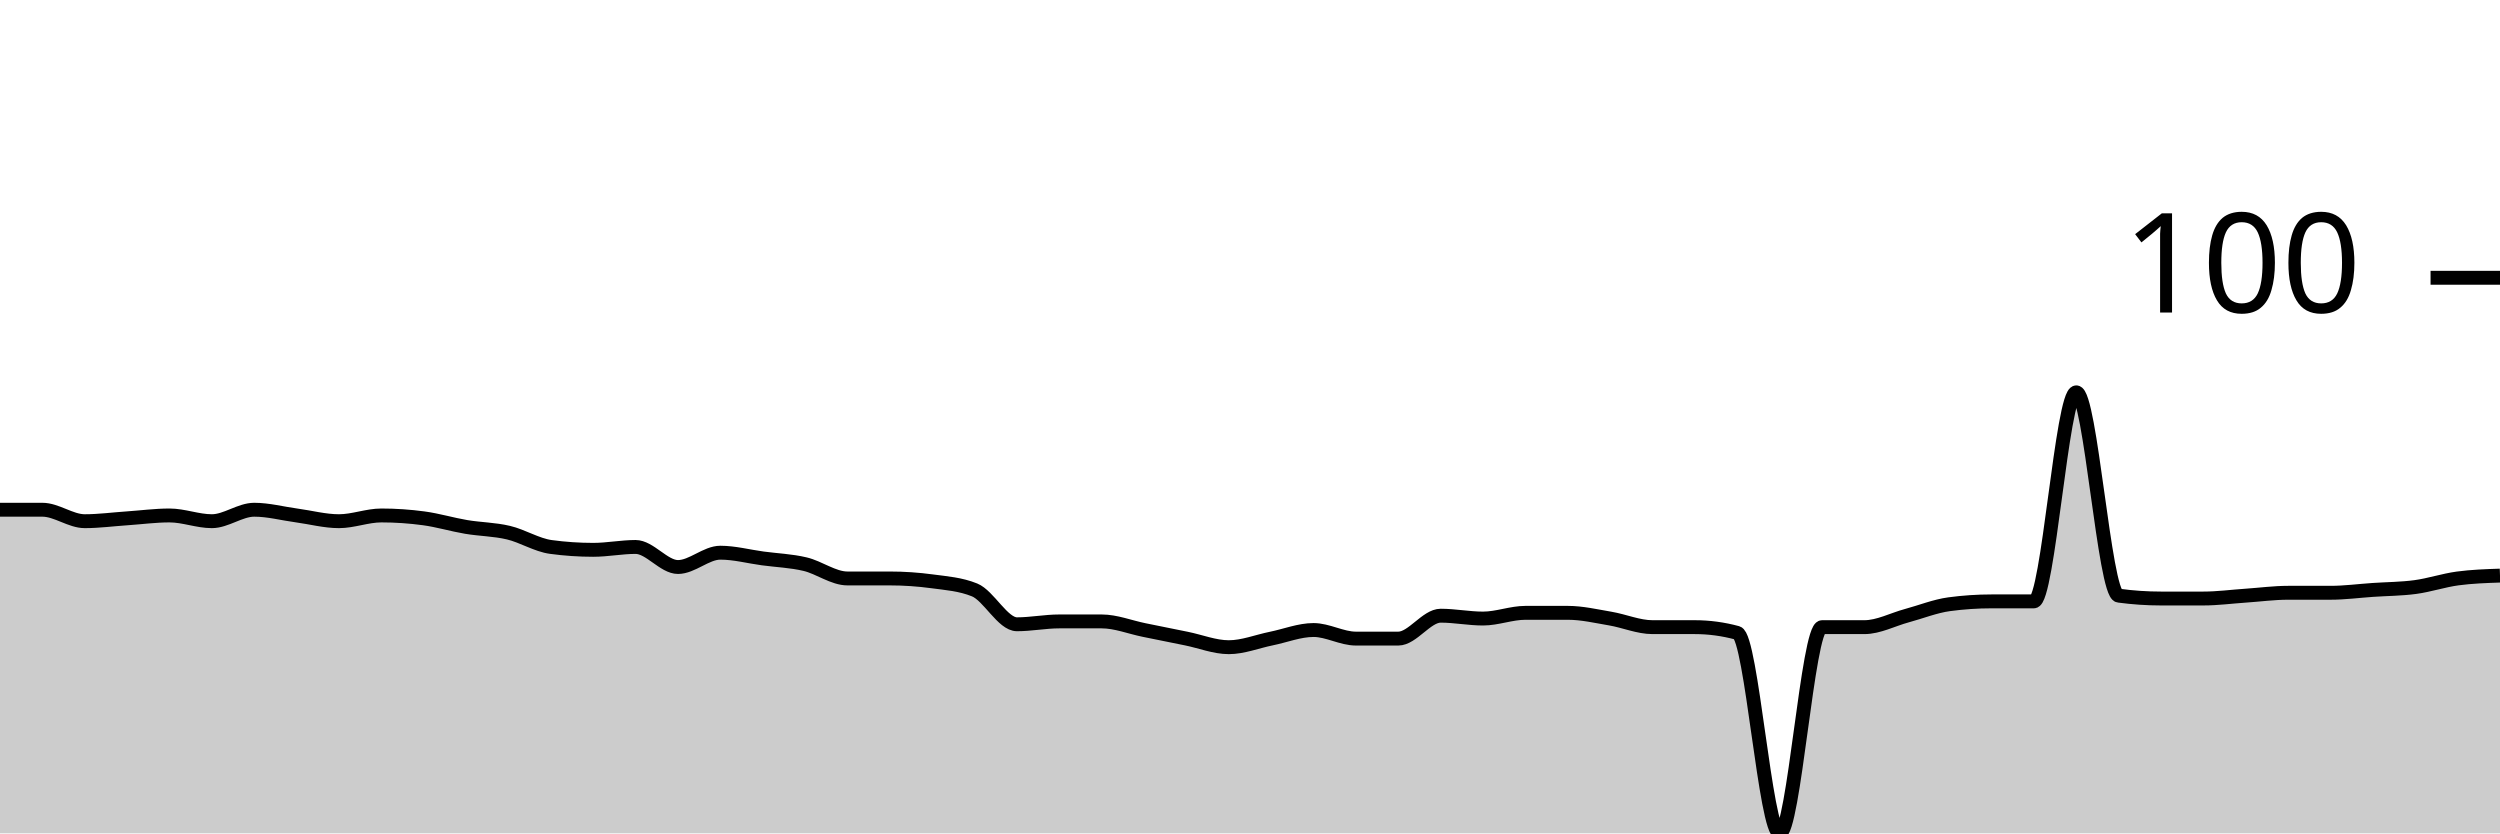
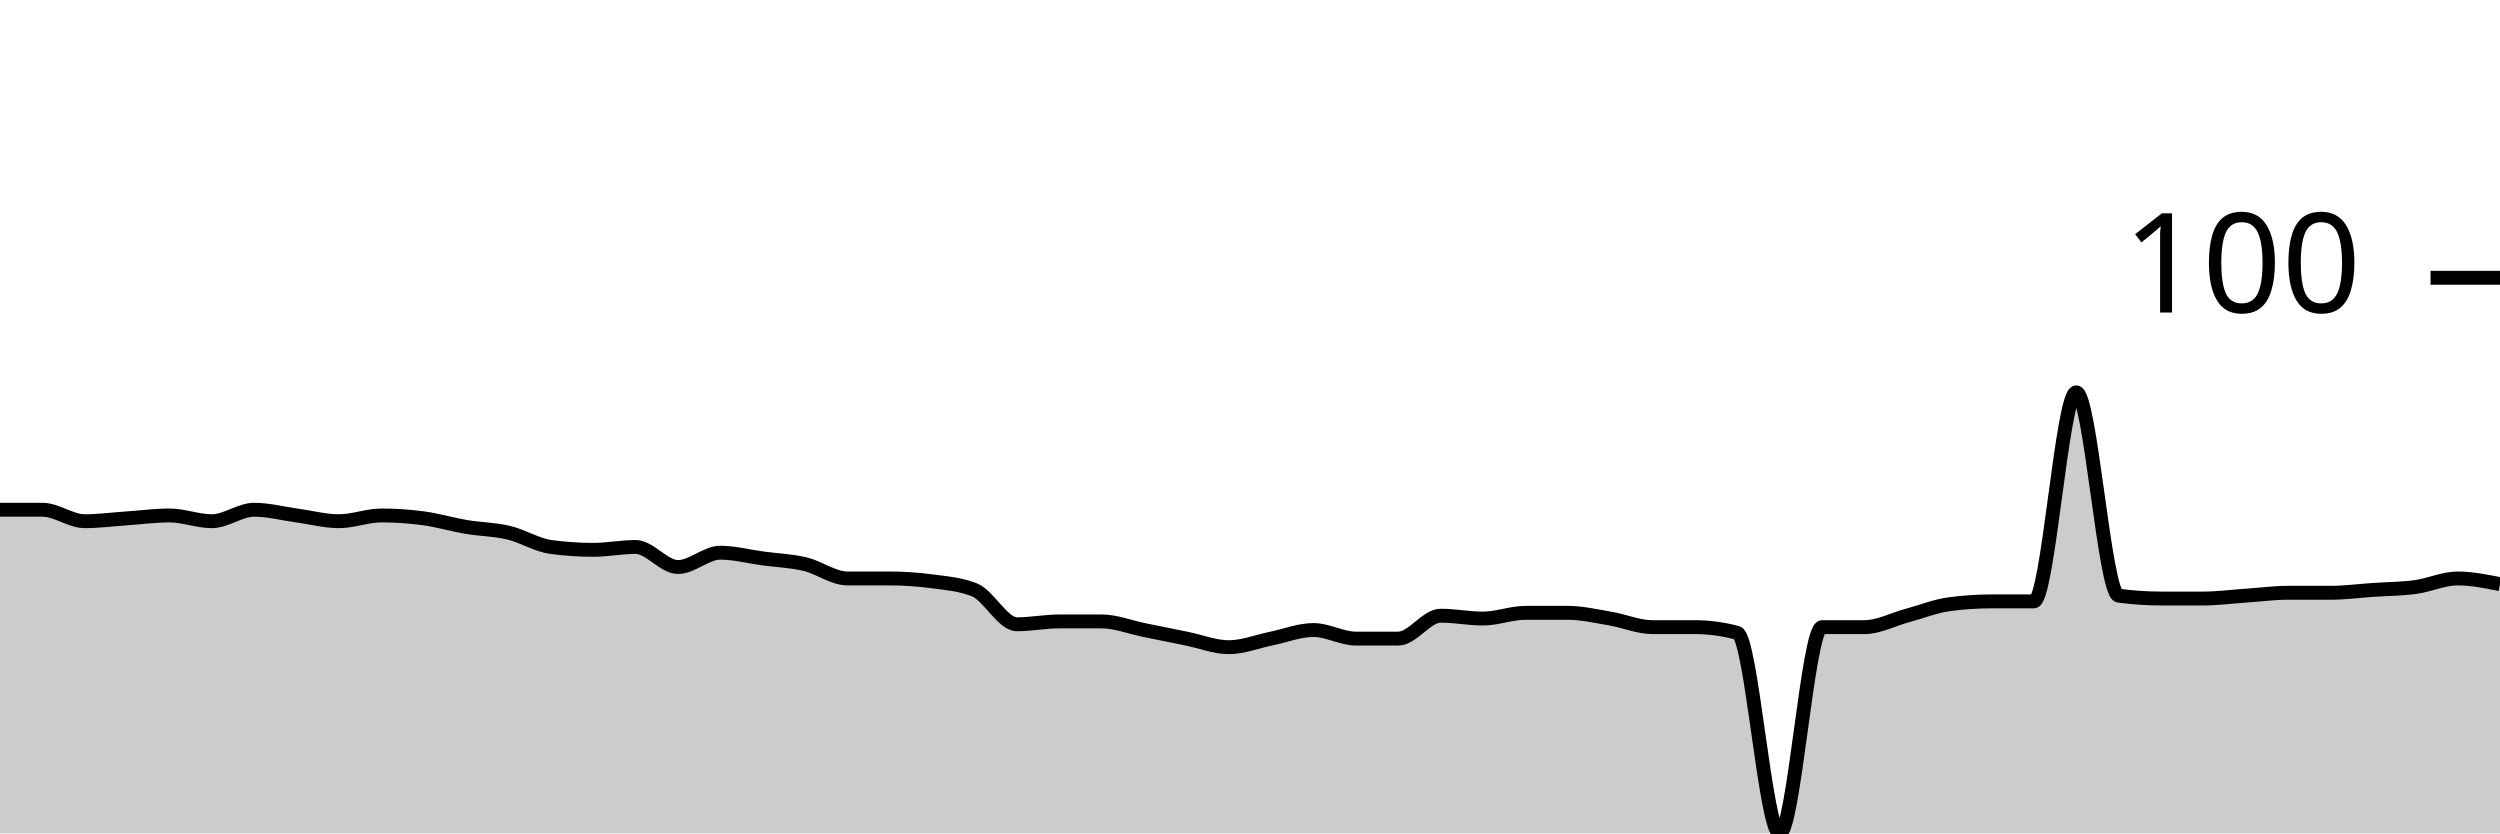
<svg xmlns="http://www.w3.org/2000/svg" viewBox="0 0 180 60">
  <g transform="translate(0,20)">
-     <path class="area" fill="rgba(0, 0, 0, 0.2)" d="M0,16.701C1.017,16.701,2.034,16.701,3.051,16.701C4.068,16.701,5.085,17.526,6.102,17.526C7.119,17.526,8.136,17.388,9.153,17.32C10.169,17.251,11.186,17.113,12.203,17.113C13.22,17.113,14.237,17.526,15.254,17.526C16.271,17.526,17.288,16.701,18.305,16.701C19.322,16.701,20.339,16.976,21.356,17.113C22.373,17.251,23.39,17.526,24.407,17.526C25.424,17.526,26.441,17.113,27.458,17.113C28.475,17.113,29.492,17.182,30.508,17.32C31.525,17.457,32.542,17.766,33.559,17.938C34.576,18.11,35.593,18.11,36.61,18.351C37.627,18.591,38.644,19.244,39.661,19.381C40.678,19.519,41.695,19.588,42.712,19.588C43.729,19.588,44.746,19.381,45.763,19.381C46.78,19.381,47.797,20.825,48.814,20.825C49.831,20.825,50.847,19.794,51.864,19.794C52.881,19.794,53.898,20.069,54.915,20.206C55.932,20.344,56.949,20.378,57.966,20.619C58.983,20.859,60,21.649,61.017,21.649C62.034,21.649,63.051,21.649,64.068,21.649C65.085,21.649,66.102,21.718,67.119,21.856C68.136,21.993,69.153,22.062,70.169,22.474C71.186,22.887,72.203,24.948,73.22,24.948C74.237,24.948,75.254,24.742,76.271,24.742C77.288,24.742,78.305,24.742,79.322,24.742C80.339,24.742,81.356,25.155,82.373,25.361C83.39,25.567,84.407,25.773,85.424,25.979C86.441,26.186,87.458,26.598,88.475,26.598C89.492,26.598,90.508,26.186,91.525,25.979C92.542,25.773,93.559,25.361,94.576,25.361C95.593,25.361,96.61,25.979,97.627,25.979C98.644,25.979,99.661,25.979,100.678,25.979C101.695,25.979,102.712,24.33,103.729,24.33C104.746,24.33,105.763,24.536,106.78,24.536C107.797,24.536,108.814,24.124,109.831,24.124C110.847,24.124,111.864,24.124,112.881,24.124C113.898,24.124,114.915,24.364,115.932,24.536C116.949,24.708,117.966,25.155,118.983,25.155C120,25.155,121.017,25.155,122.034,25.155C123.051,25.155,124.068,25.292,125.085,25.567C126.102,25.842,127.119,40,128.136,40C129.153,40,130.169,25.155,131.186,25.155C132.203,25.155,133.22,25.155,134.237,25.155C135.254,25.155,136.271,24.605,137.288,24.33C138.305,24.055,139.322,23.643,140.339,23.505C141.356,23.368,142.373,23.299,143.39,23.299C144.407,23.299,145.424,23.299,146.441,23.299C147.458,23.299,148.475,8.247,149.492,8.247C150.508,8.247,151.525,22.749,152.542,22.887C153.559,23.024,154.576,23.093,155.593,23.093C156.61,23.093,157.627,23.093,158.644,23.093C159.661,23.093,160.678,22.955,161.695,22.887C162.712,22.818,163.729,22.68,164.746,22.68C165.763,22.68,166.78,22.68,167.797,22.68C168.814,22.68,169.831,22.543,170.847,22.474C171.864,22.405,172.881,22.405,173.898,22.268C174.915,22.131,175.932,21.787,176.949,21.649C177.966,21.512,178.983,21.478,180,21.443L180,40C178.983,40,177.966,40,176.949,40C175.932,40,174.915,40,173.898,40C172.881,40,171.864,40,170.847,40C169.831,40,168.814,40,167.797,40C166.78,40,165.763,40,164.746,40C163.729,40,162.712,40,161.695,40C160.678,40,159.661,40,158.644,40C157.627,40,156.61,40,155.593,40C154.576,40,153.559,40,152.542,40C151.525,40,150.508,40,149.492,40C148.475,40,147.458,40,146.441,40C145.424,40,144.407,40,143.39,40C142.373,40,141.356,40,140.339,40C139.322,40,138.305,40,137.288,40C136.271,40,135.254,40,134.237,40C133.22,40,132.203,40,131.186,40C130.169,40,129.153,40,128.136,40C127.119,40,126.102,40,125.085,40C124.068,40,123.051,40,122.034,40C121.017,40,120,40,118.983,40C117.966,40,116.949,40,115.932,40C114.915,40,113.898,40,112.881,40C111.864,40,110.847,40,109.831,40C108.814,40,107.797,40,106.78,40C105.763,40,104.746,40,103.729,40C102.712,40,101.695,40,100.678,40C99.661,40,98.644,40,97.627,40C96.61,40,95.593,40,94.576,40C93.559,40,92.542,40,91.525,40C90.508,40,89.492,40,88.475,40C87.458,40,86.441,40,85.424,40C84.407,40,83.39,40,82.373,40C81.356,40,80.339,40,79.322,40C78.305,40,77.288,40,76.271,40C75.254,40,74.237,40,73.22,40C72.203,40,71.186,40,70.169,40C69.153,40,68.136,40,67.119,40C66.102,40,65.085,40,64.068,40C63.051,40,62.034,40,61.017,40C60,40,58.983,40,57.966,40C56.949,40,55.932,40,54.915,40C53.898,40,52.881,40,51.864,40C50.847,40,49.831,40,48.814,40C47.797,40,46.78,40,45.763,40C44.746,40,43.729,40,42.712,40C41.695,40,40.678,40,39.661,40C38.644,40,37.627,40,36.61,40C35.593,40,34.576,40,33.559,40C32.542,40,31.525,40,30.508,40C29.492,40,28.475,40,27.458,40C26.441,40,25.424,40,24.407,40C23.39,40,22.373,40,21.356,40C20.339,40,19.322,40,18.305,40C17.288,40,16.271,40,15.254,40C14.237,40,13.22,40,12.203,40C11.186,40,10.169,40,9.153,40C8.136,40,7.119,40,6.102,40C5.085,40,4.068,40,3.051,40C2.034,40,1.017,40,0,40Z" />
-     <path class="line" stroke="black" fill="none" d="M0,16.701C1.017,16.701,2.034,16.701,3.051,16.701C4.068,16.701,5.085,17.526,6.102,17.526C7.119,17.526,8.136,17.388,9.153,17.32C10.169,17.251,11.186,17.113,12.203,17.113C13.22,17.113,14.237,17.526,15.254,17.526C16.271,17.526,17.288,16.701,18.305,16.701C19.322,16.701,20.339,16.976,21.356,17.113C22.373,17.251,23.39,17.526,24.407,17.526C25.424,17.526,26.441,17.113,27.458,17.113C28.475,17.113,29.492,17.182,30.508,17.32C31.525,17.457,32.542,17.766,33.559,17.938C34.576,18.11,35.593,18.11,36.61,18.351C37.627,18.591,38.644,19.244,39.661,19.381C40.678,19.519,41.695,19.588,42.712,19.588C43.729,19.588,44.746,19.381,45.763,19.381C46.78,19.381,47.797,20.825,48.814,20.825C49.831,20.825,50.847,19.794,51.864,19.794C52.881,19.794,53.898,20.069,54.915,20.206C55.932,20.344,56.949,20.378,57.966,20.619C58.983,20.859,60,21.649,61.017,21.649C62.034,21.649,63.051,21.649,64.068,21.649C65.085,21.649,66.102,21.718,67.119,21.856C68.136,21.993,69.153,22.062,70.169,22.474C71.186,22.887,72.203,24.948,73.22,24.948C74.237,24.948,75.254,24.742,76.271,24.742C77.288,24.742,78.305,24.742,79.322,24.742C80.339,24.742,81.356,25.155,82.373,25.361C83.39,25.567,84.407,25.773,85.424,25.979C86.441,26.186,87.458,26.598,88.475,26.598C89.492,26.598,90.508,26.186,91.525,25.979C92.542,25.773,93.559,25.361,94.576,25.361C95.593,25.361,96.61,25.979,97.627,25.979C98.644,25.979,99.661,25.979,100.678,25.979C101.695,25.979,102.712,24.33,103.729,24.33C104.746,24.33,105.763,24.536,106.78,24.536C107.797,24.536,108.814,24.124,109.831,24.124C110.847,24.124,111.864,24.124,112.881,24.124C113.898,24.124,114.915,24.364,115.932,24.536C116.949,24.708,117.966,25.155,118.983,25.155C120,25.155,121.017,25.155,122.034,25.155C123.051,25.155,124.068,25.292,125.085,25.567C126.102,25.842,127.119,40,128.136,40C129.153,40,130.169,25.155,131.186,25.155C132.203,25.155,133.22,25.155,134.237,25.155C135.254,25.155,136.271,24.605,137.288,24.33C138.305,24.055,139.322,23.643,140.339,23.505C141.356,23.368,142.373,23.299,143.39,23.299C144.407,23.299,145.424,23.299,146.441,23.299C147.458,23.299,148.475,8.247,149.492,8.247C150.508,8.247,151.525,22.749,152.542,22.887C153.559,23.024,154.576,23.093,155.593,23.093C156.61,23.093,157.627,23.093,158.644,23.093C159.661,23.093,160.678,22.955,161.695,22.887C162.712,22.818,163.729,22.68,164.746,22.68C165.763,22.68,166.78,22.68,167.797,22.68C168.814,22.68,169.831,22.543,170.847,22.474C171.864,22.405,172.881,22.405,173.898,22.268C174.915,22.131,175.932,21.787,176.949,21.649C177.966,21.512,178.983,21.478,180,21.443" />
+     <path class="area" fill="rgba(0, 0, 0, 0.2)" d="M0,16.701C1.017,16.701,2.034,16.701,3.051,16.701C4.068,16.701,5.085,17.526,6.102,17.526C7.119,17.526,8.136,17.388,9.153,17.32C10.169,17.251,11.186,17.113,12.203,17.113C13.22,17.113,14.237,17.526,15.254,17.526C16.271,17.526,17.288,16.701,18.305,16.701C19.322,16.701,20.339,16.976,21.356,17.113C22.373,17.251,23.39,17.526,24.407,17.526C25.424,17.526,26.441,17.113,27.458,17.113C28.475,17.113,29.492,17.182,30.508,17.32C31.525,17.457,32.542,17.766,33.559,17.938C34.576,18.11,35.593,18.11,36.61,18.351C37.627,18.591,38.644,19.244,39.661,19.381C40.678,19.519,41.695,19.588,42.712,19.588C43.729,19.588,44.746,19.381,45.763,19.381C46.78,19.381,47.797,20.825,48.814,20.825C49.831,20.825,50.847,19.794,51.864,19.794C52.881,19.794,53.898,20.069,54.915,20.206C55.932,20.344,56.949,20.378,57.966,20.619C58.983,20.859,60,21.649,61.017,21.649C62.034,21.649,63.051,21.649,64.068,21.649C65.085,21.649,66.102,21.718,67.119,21.856C68.136,21.993,69.153,22.062,70.169,22.474C71.186,22.887,72.203,24.948,73.22,24.948C74.237,24.948,75.254,24.742,76.271,24.742C77.288,24.742,78.305,24.742,79.322,24.742C80.339,24.742,81.356,25.155,82.373,25.361C83.39,25.567,84.407,25.773,85.424,25.979C86.441,26.186,87.458,26.598,88.475,26.598C89.492,26.598,90.508,26.186,91.525,25.979C92.542,25.773,93.559,25.361,94.576,25.361C95.593,25.361,96.61,25.979,97.627,25.979C98.644,25.979,99.661,25.979,100.678,25.979C101.695,25.979,102.712,24.33,103.729,24.33C104.746,24.33,105.763,24.536,106.78,24.536C107.797,24.536,108.814,24.124,109.831,24.124C110.847,24.124,111.864,24.124,112.881,24.124C113.898,24.124,114.915,24.364,115.932,24.536C116.949,24.708,117.966,25.155,118.983,25.155C120,25.155,121.017,25.155,122.034,25.155C123.051,25.155,124.068,25.292,125.085,25.567C126.102,25.842,127.119,40,128.136,40C129.153,40,130.169,25.155,131.186,25.155C132.203,25.155,133.22,25.155,134.237,25.155C135.254,25.155,136.271,24.605,137.288,24.33C138.305,24.055,139.322,23.643,140.339,23.505C141.356,23.368,142.373,23.299,143.39,23.299C144.407,23.299,145.424,23.299,146.441,23.299C147.458,23.299,148.475,8.247,149.492,8.247C150.508,8.247,151.525,22.749,152.542,22.887C153.559,23.024,154.576,23.093,155.593,23.093C156.61,23.093,157.627,23.093,158.644,23.093C159.661,23.093,160.678,22.955,161.695,22.887C162.712,22.818,163.729,22.68,164.746,22.68C165.763,22.68,166.78,22.68,167.797,22.68C168.814,22.68,169.831,22.543,170.847,22.474C171.864,22.405,172.881,22.405,173.898,22.268C174.915,22.131,175.932,21.649,176.949,21.649C177.966,21.649,178.983,21.856,180,22.062L180,40C178.983,40,177.966,40,176.949,40C175.932,40,174.915,40,173.898,40C172.881,40,171.864,40,170.847,40C169.831,40,168.814,40,167.797,40C166.78,40,165.763,40,164.746,40C163.729,40,162.712,40,161.695,40C160.678,40,159.661,40,158.644,40C157.627,40,156.61,40,155.593,40C154.576,40,153.559,40,152.542,40C151.525,40,150.508,40,149.492,40C148.475,40,147.458,40,146.441,40C145.424,40,144.407,40,143.39,40C142.373,40,141.356,40,140.339,40C139.322,40,138.305,40,137.288,40C136.271,40,135.254,40,134.237,40C133.22,40,132.203,40,131.186,40C130.169,40,129.153,40,128.136,40C127.119,40,126.102,40,125.085,40C124.068,40,123.051,40,122.034,40C121.017,40,120,40,118.983,40C117.966,40,116.949,40,115.932,40C114.915,40,113.898,40,112.881,40C111.864,40,110.847,40,109.831,40C108.814,40,107.797,40,106.78,40C105.763,40,104.746,40,103.729,40C102.712,40,101.695,40,100.678,40C99.661,40,98.644,40,97.627,40C96.61,40,95.593,40,94.576,40C93.559,40,92.542,40,91.525,40C90.508,40,89.492,40,88.475,40C87.458,40,86.441,40,85.424,40C84.407,40,83.39,40,82.373,40C81.356,40,80.339,40,79.322,40C78.305,40,77.288,40,76.271,40C75.254,40,74.237,40,73.22,40C72.203,40,71.186,40,70.169,40C69.153,40,68.136,40,67.119,40C66.102,40,65.085,40,64.068,40C63.051,40,62.034,40,61.017,40C60,40,58.983,40,57.966,40C56.949,40,55.932,40,54.915,40C53.898,40,52.881,40,51.864,40C50.847,40,49.831,40,48.814,40C47.797,40,46.78,40,45.763,40C44.746,40,43.729,40,42.712,40C41.695,40,40.678,40,39.661,40C38.644,40,37.627,40,36.61,40C35.593,40,34.576,40,33.559,40C32.542,40,31.525,40,30.508,40C29.492,40,28.475,40,27.458,40C26.441,40,25.424,40,24.407,40C23.39,40,22.373,40,21.356,40C20.339,40,19.322,40,18.305,40C17.288,40,16.271,40,15.254,40C14.237,40,13.22,40,12.203,40C11.186,40,10.169,40,9.153,40C8.136,40,7.119,40,6.102,40C5.085,40,4.068,40,3.051,40C2.034,40,1.017,40,0,40Z" />
+     <path class="line" stroke="black" fill="none" d="M0,16.701C1.017,16.701,2.034,16.701,3.051,16.701C4.068,16.701,5.085,17.526,6.102,17.526C7.119,17.526,8.136,17.388,9.153,17.32C10.169,17.251,11.186,17.113,12.203,17.113C13.22,17.113,14.237,17.526,15.254,17.526C16.271,17.526,17.288,16.701,18.305,16.701C19.322,16.701,20.339,16.976,21.356,17.113C22.373,17.251,23.39,17.526,24.407,17.526C25.424,17.526,26.441,17.113,27.458,17.113C28.475,17.113,29.492,17.182,30.508,17.32C31.525,17.457,32.542,17.766,33.559,17.938C34.576,18.11,35.593,18.11,36.61,18.351C37.627,18.591,38.644,19.244,39.661,19.381C40.678,19.519,41.695,19.588,42.712,19.588C43.729,19.588,44.746,19.381,45.763,19.381C46.78,19.381,47.797,20.825,48.814,20.825C49.831,20.825,50.847,19.794,51.864,19.794C52.881,19.794,53.898,20.069,54.915,20.206C55.932,20.344,56.949,20.378,57.966,20.619C58.983,20.859,60,21.649,61.017,21.649C62.034,21.649,63.051,21.649,64.068,21.649C65.085,21.649,66.102,21.718,67.119,21.856C68.136,21.993,69.153,22.062,70.169,22.474C71.186,22.887,72.203,24.948,73.22,24.948C74.237,24.948,75.254,24.742,76.271,24.742C77.288,24.742,78.305,24.742,79.322,24.742C80.339,24.742,81.356,25.155,82.373,25.361C83.39,25.567,84.407,25.773,85.424,25.979C86.441,26.186,87.458,26.598,88.475,26.598C89.492,26.598,90.508,26.186,91.525,25.979C92.542,25.773,93.559,25.361,94.576,25.361C95.593,25.361,96.61,25.979,97.627,25.979C98.644,25.979,99.661,25.979,100.678,25.979C101.695,25.979,102.712,24.33,103.729,24.33C104.746,24.33,105.763,24.536,106.78,24.536C107.797,24.536,108.814,24.124,109.831,24.124C110.847,24.124,111.864,24.124,112.881,24.124C113.898,24.124,114.915,24.364,115.932,24.536C116.949,24.708,117.966,25.155,118.983,25.155C120,25.155,121.017,25.155,122.034,25.155C123.051,25.155,124.068,25.292,125.085,25.567C126.102,25.842,127.119,40,128.136,40C129.153,40,130.169,25.155,131.186,25.155C132.203,25.155,133.22,25.155,134.237,25.155C135.254,25.155,136.271,24.605,137.288,24.33C138.305,24.055,139.322,23.643,140.339,23.505C141.356,23.368,142.373,23.299,143.39,23.299C144.407,23.299,145.424,23.299,146.441,23.299C147.458,23.299,148.475,8.247,149.492,8.247C150.508,8.247,151.525,22.749,152.542,22.887C153.559,23.024,154.576,23.093,155.593,23.093C156.61,23.093,157.627,23.093,158.644,23.093C159.661,23.093,160.678,22.955,161.695,22.887C162.712,22.818,163.729,22.68,164.746,22.68C165.763,22.68,166.78,22.68,167.797,22.68C168.814,22.68,169.831,22.543,170.847,22.474C171.864,22.405,172.881,22.405,173.898,22.268C174.915,22.131,175.932,21.649,176.949,21.649C177.966,21.649,178.983,21.856,180,22.062" />
    <path class="axis-ceiling" stroke-width="1" stroke="black" fill="none" d="M175,0L180,0" />
    <text class="axis-ceiling-label" font-family="sans-serif" text-anchor="end" font-size="10px" x="170" y="2.5">100</text>
  </g>
</svg>
